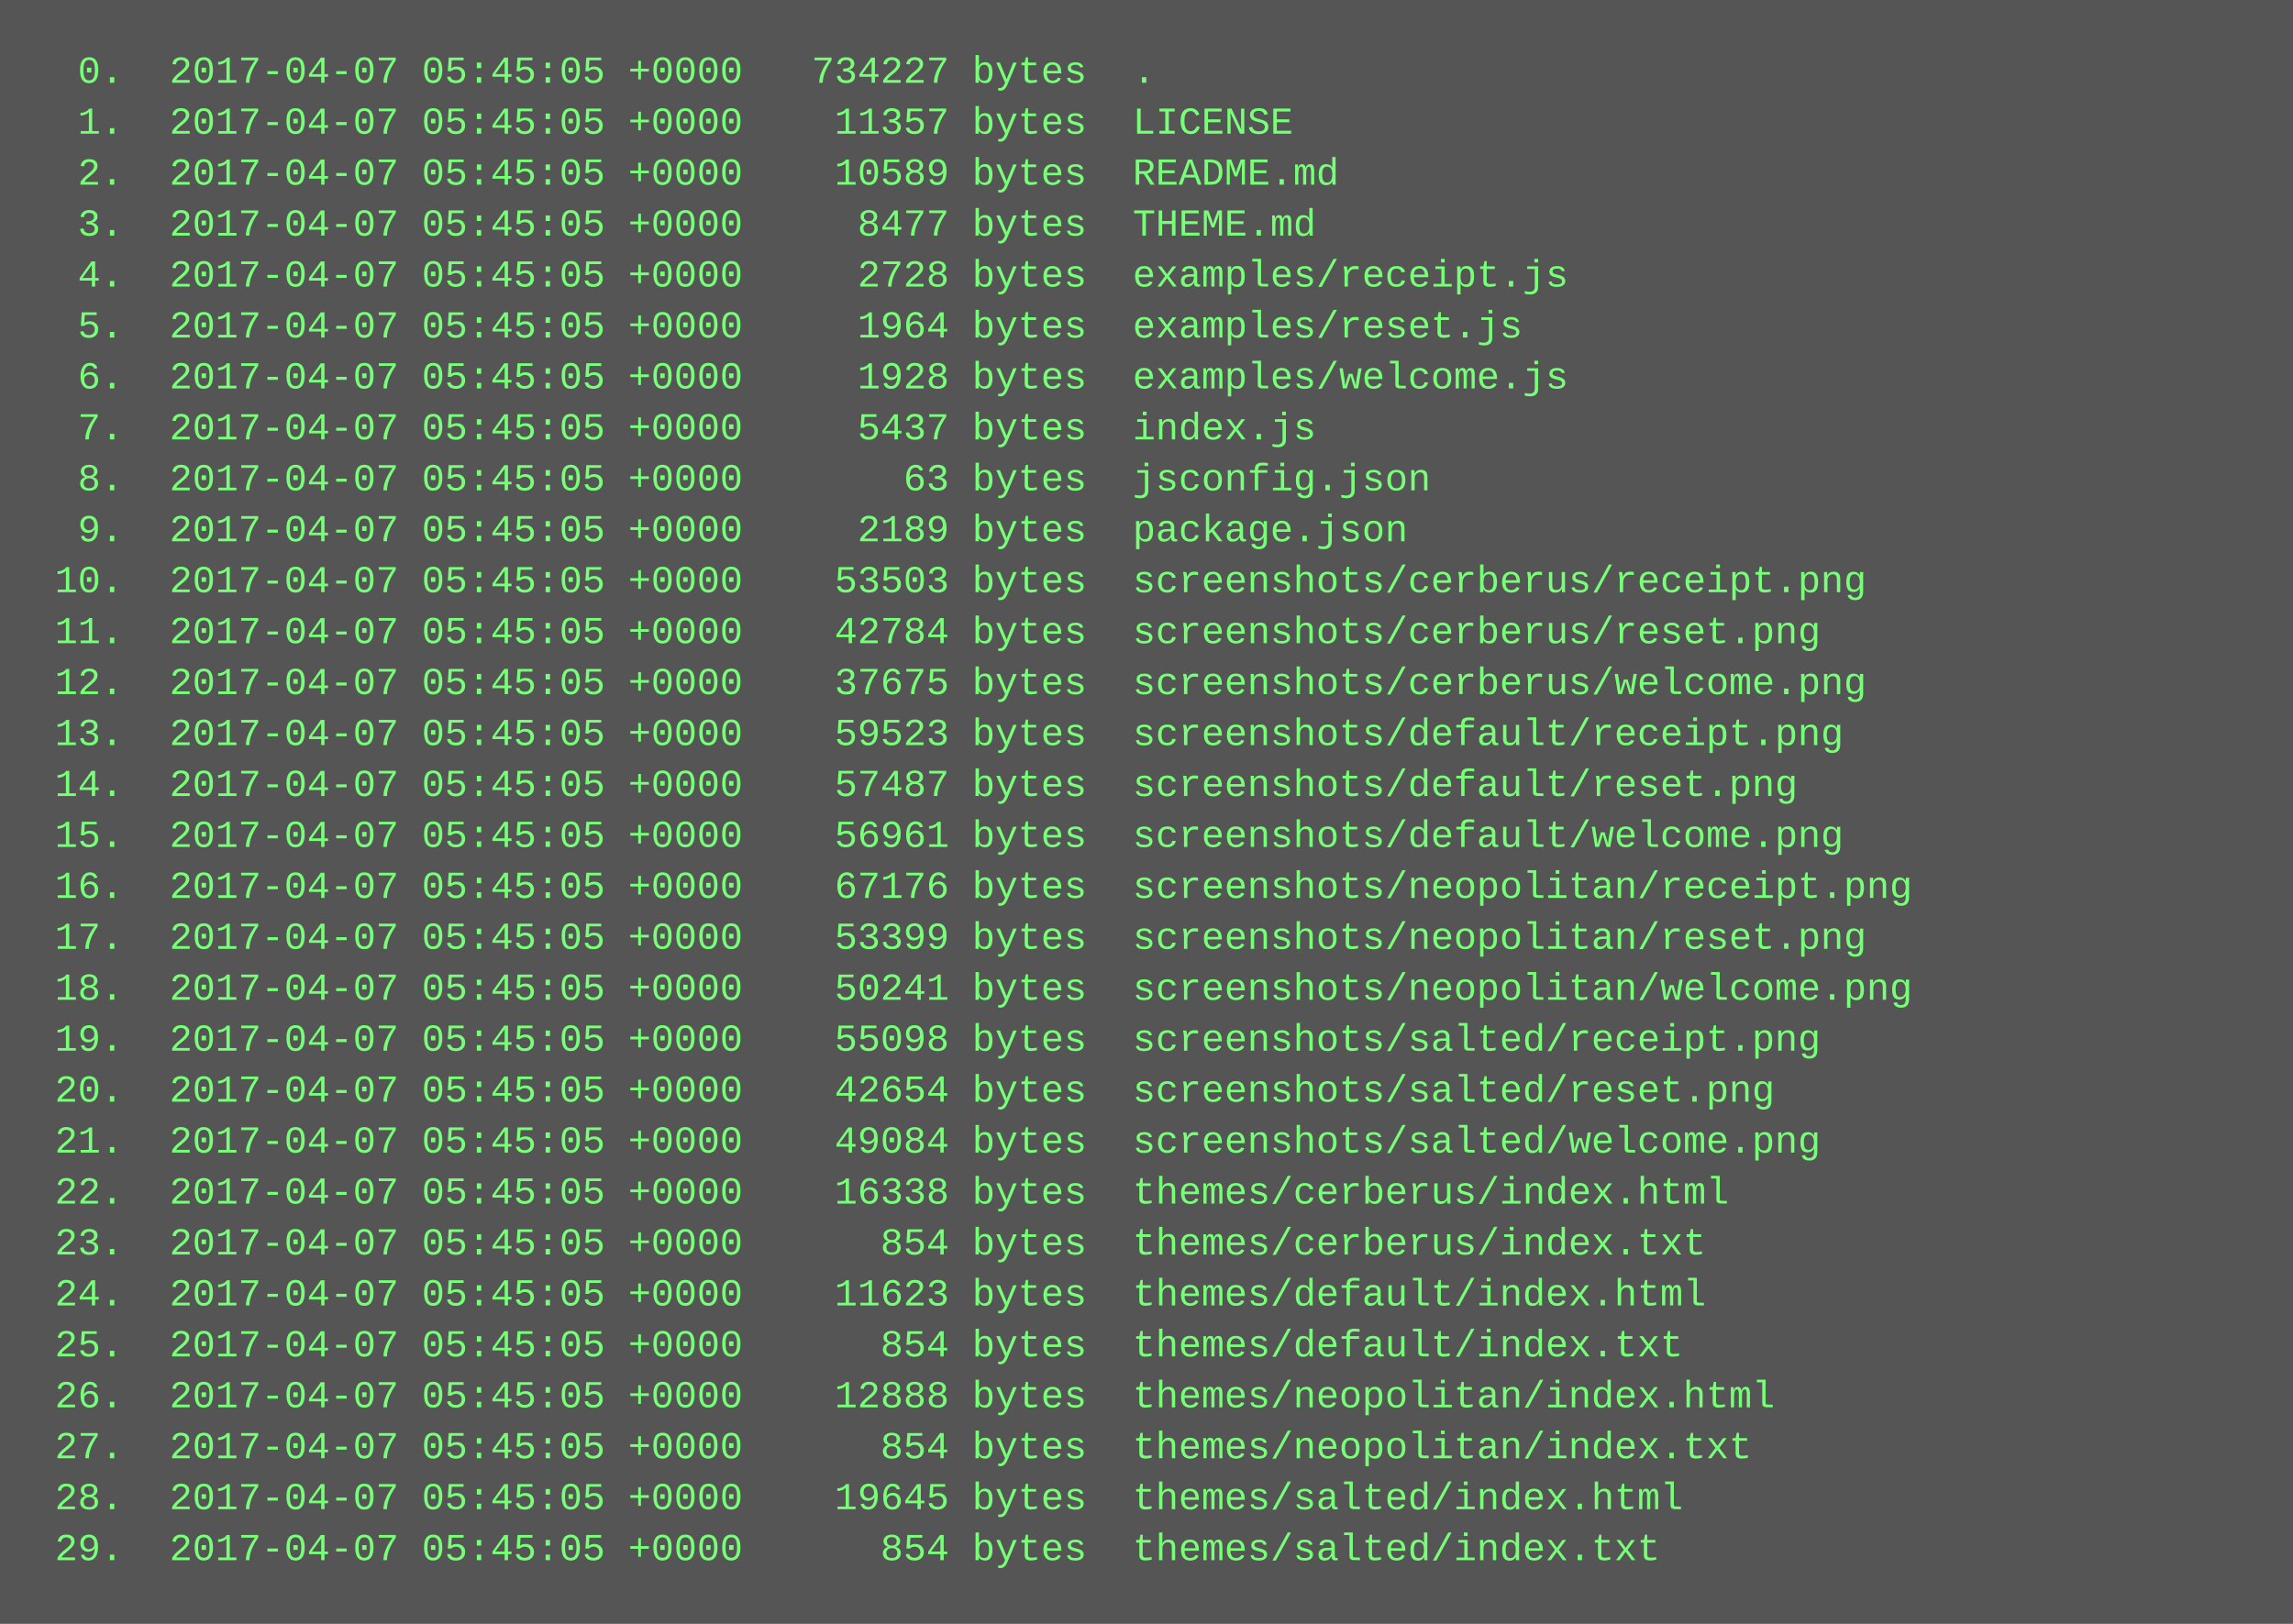
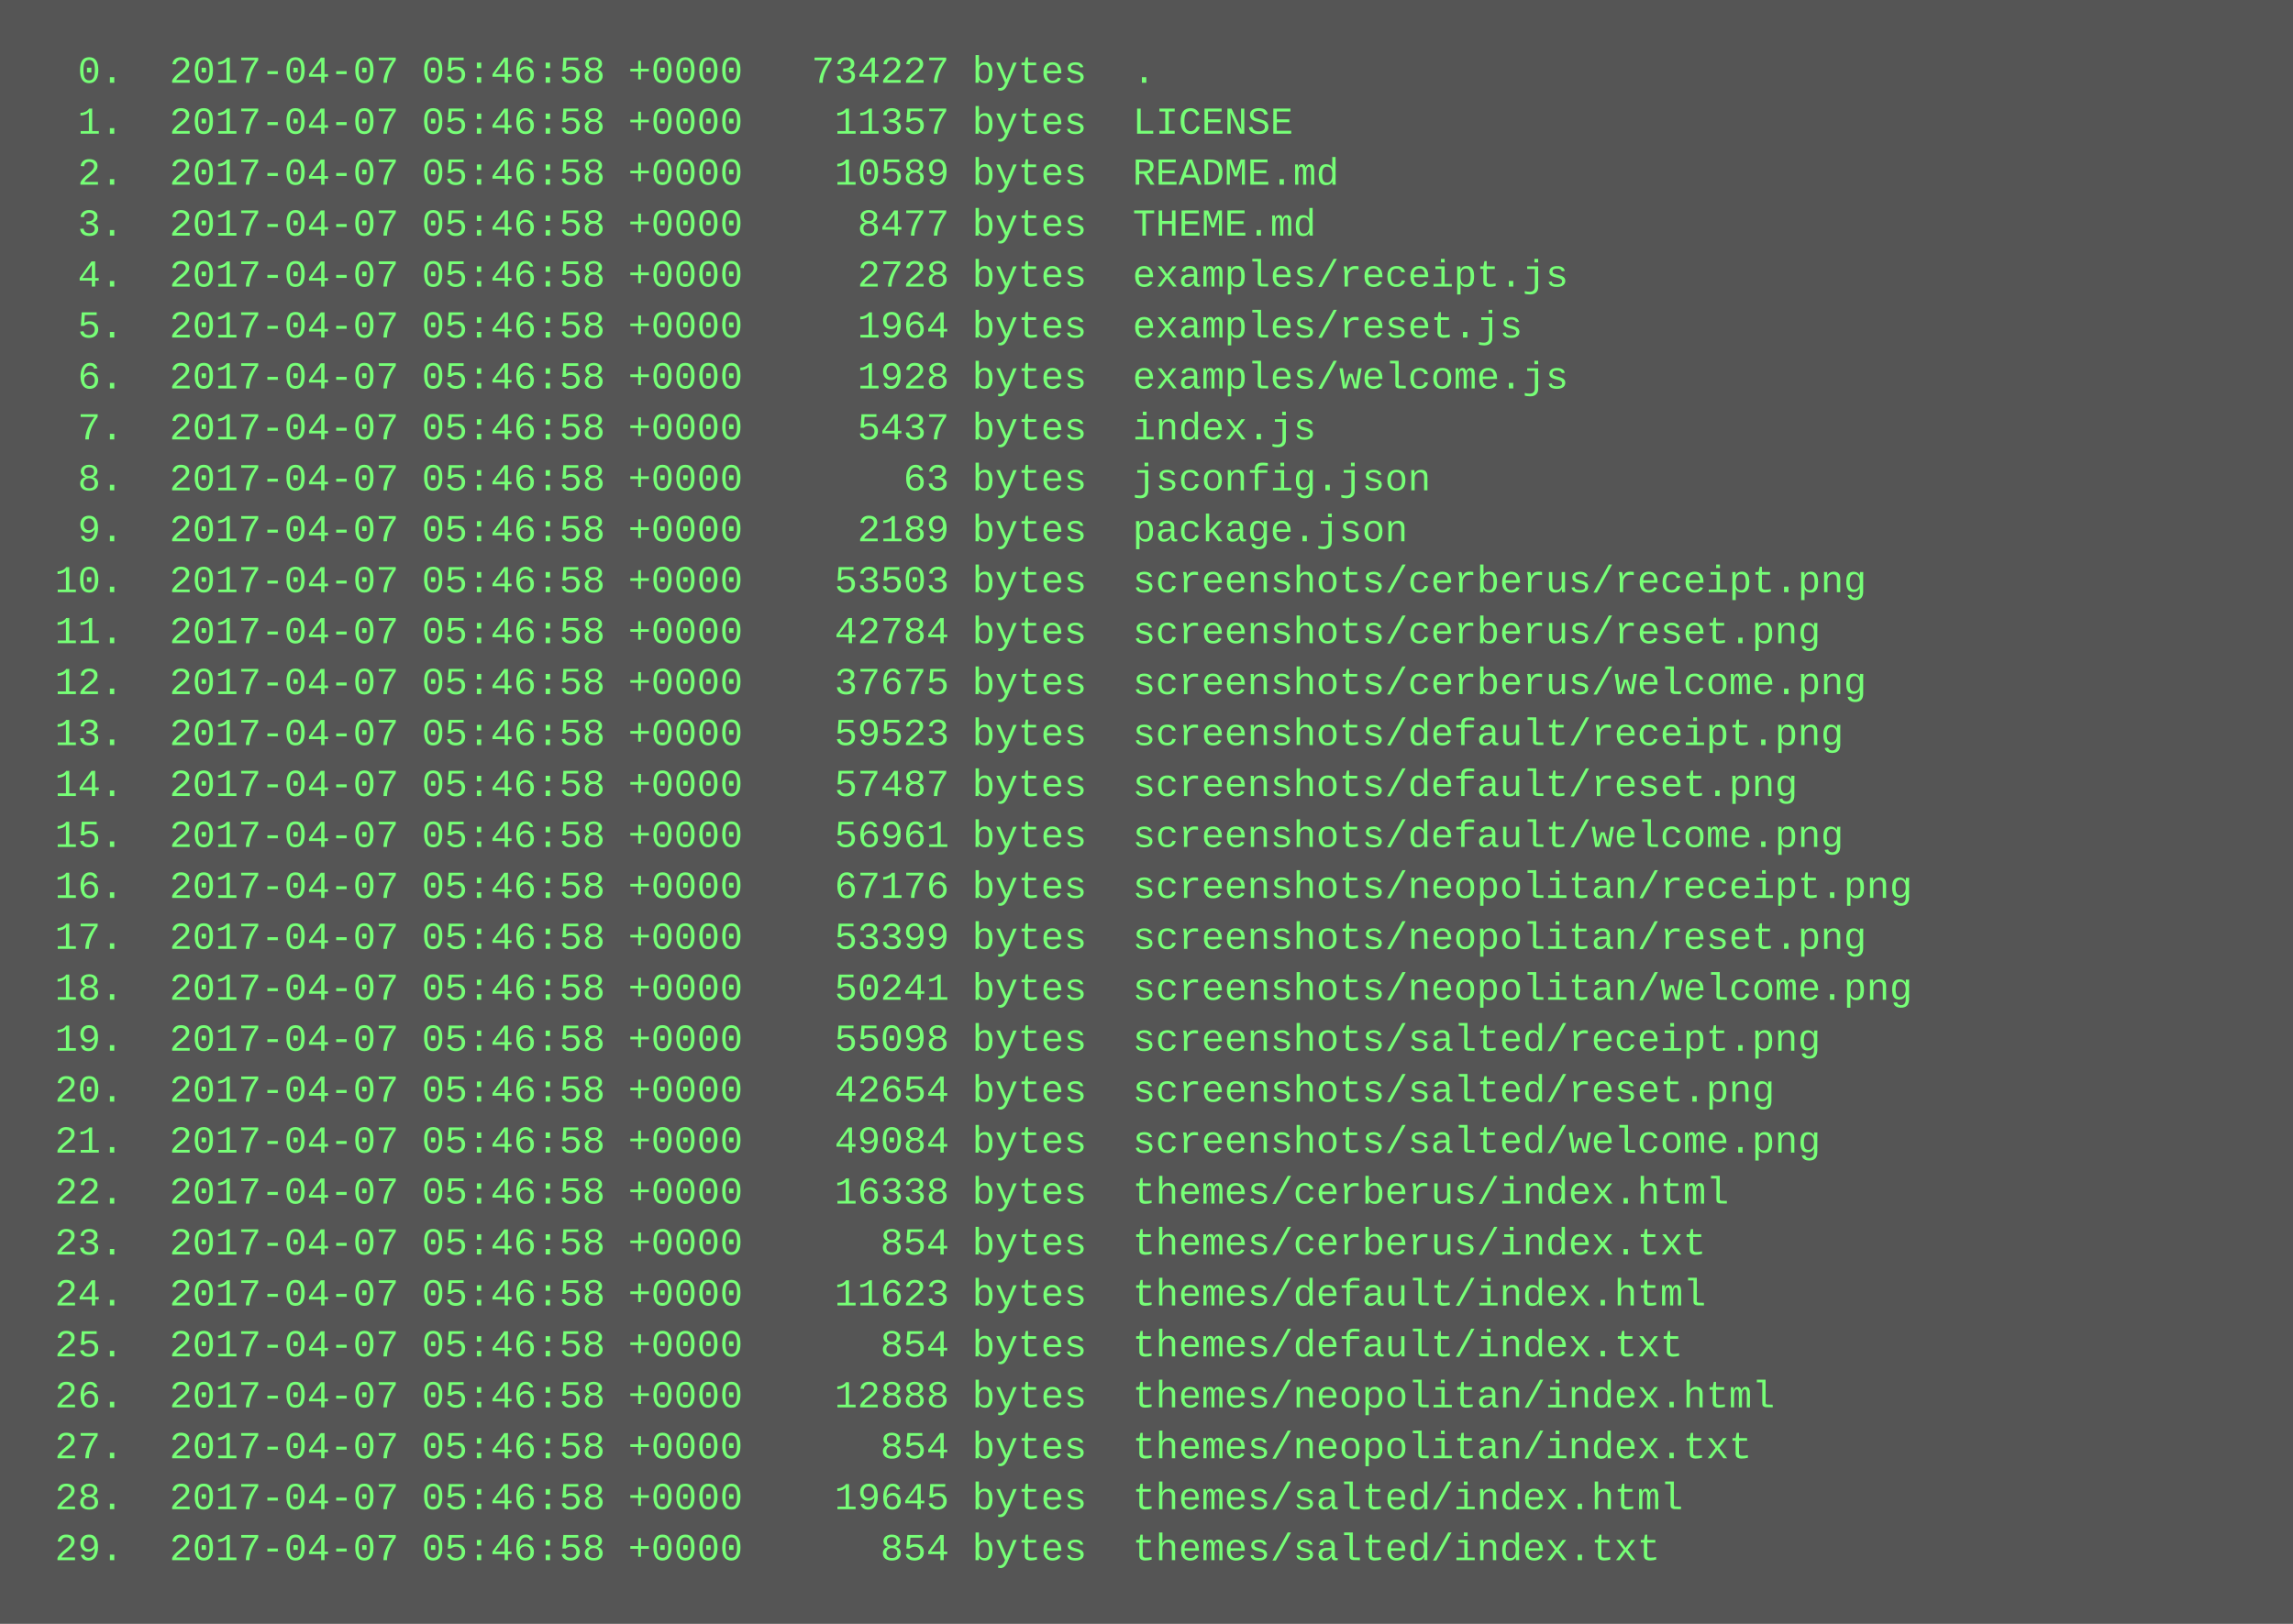
<svg xmlns="http://www.w3.org/2000/svg" height="510" width="720">
  <rect height="510" fill="#555" width="720" />
  <text fill="#7f7" font-family="Courier New" font-size="12" xml:space="preserve">
-     <tspan x="10" y="26">  0.  2017-04-07 05:45:05 +0000   734227 bytes  .</tspan>
-     <tspan x="10" y="42">  1.  2017-04-07 05:45:05 +0000    11357 bytes  LICENSE</tspan>
-     <tspan x="10" y="58">  2.  2017-04-07 05:45:05 +0000    10589 bytes  README.md</tspan>
-     <tspan x="10" y="74">  3.  2017-04-07 05:45:05 +0000     8477 bytes  THEME.md</tspan>
-     <tspan x="10" y="90">  4.  2017-04-07 05:45:05 +0000     2728 bytes  examples/receipt.js</tspan>
-     <tspan x="10" y="106">  5.  2017-04-07 05:45:05 +0000     1964 bytes  examples/reset.js</tspan>
-     <tspan x="10" y="122">  6.  2017-04-07 05:45:05 +0000     1928 bytes  examples/welcome.js</tspan>
-     <tspan x="10" y="138">  7.  2017-04-07 05:45:05 +0000     5437 bytes  index.js</tspan>
-     <tspan x="10" y="154">  8.  2017-04-07 05:45:05 +0000       63 bytes  jsconfig.json</tspan>
-     <tspan x="10" y="170">  9.  2017-04-07 05:45:05 +0000     2189 bytes  package.json</tspan>
-     <tspan x="10" y="186"> 10.  2017-04-07 05:45:05 +0000    53503 bytes  screenshots/cerberus/receipt.png</tspan>
-     <tspan x="10" y="202"> 11.  2017-04-07 05:45:05 +0000    42784 bytes  screenshots/cerberus/reset.png</tspan>
-     <tspan x="10" y="218"> 12.  2017-04-07 05:45:05 +0000    37675 bytes  screenshots/cerberus/welcome.png</tspan>
-     <tspan x="10" y="234"> 13.  2017-04-07 05:45:05 +0000    59523 bytes  screenshots/default/receipt.png</tspan>
-     <tspan x="10" y="250"> 14.  2017-04-07 05:45:05 +0000    57487 bytes  screenshots/default/reset.png</tspan>
-     <tspan x="10" y="266"> 15.  2017-04-07 05:45:05 +0000    56961 bytes  screenshots/default/welcome.png</tspan>
-     <tspan x="10" y="282"> 16.  2017-04-07 05:45:05 +0000    67176 bytes  screenshots/neopolitan/receipt.png</tspan>
-     <tspan x="10" y="298"> 17.  2017-04-07 05:45:05 +0000    53399 bytes  screenshots/neopolitan/reset.png</tspan>
-     <tspan x="10" y="314"> 18.  2017-04-07 05:45:05 +0000    50241 bytes  screenshots/neopolitan/welcome.png</tspan>
-     <tspan x="10" y="330"> 19.  2017-04-07 05:45:05 +0000    55098 bytes  screenshots/salted/receipt.png</tspan>
-     <tspan x="10" y="346"> 20.  2017-04-07 05:45:05 +0000    42654 bytes  screenshots/salted/reset.png</tspan>
-     <tspan x="10" y="362"> 21.  2017-04-07 05:45:05 +0000    49084 bytes  screenshots/salted/welcome.png</tspan>
-     <tspan x="10" y="378"> 22.  2017-04-07 05:45:05 +0000    16338 bytes  themes/cerberus/index.html</tspan>
-     <tspan x="10" y="394"> 23.  2017-04-07 05:45:05 +0000      854 bytes  themes/cerberus/index.txt</tspan>
-     <tspan x="10" y="410"> 24.  2017-04-07 05:45:05 +0000    11623 bytes  themes/default/index.html</tspan>
-     <tspan x="10" y="426"> 25.  2017-04-07 05:45:05 +0000      854 bytes  themes/default/index.txt</tspan>
-     <tspan x="10" y="442"> 26.  2017-04-07 05:45:05 +0000    12888 bytes  themes/neopolitan/index.html</tspan>
-     <tspan x="10" y="458"> 27.  2017-04-07 05:45:05 +0000      854 bytes  themes/neopolitan/index.txt</tspan>
-     <tspan x="10" y="474"> 28.  2017-04-07 05:45:05 +0000    19645 bytes  themes/salted/index.html</tspan>
-     <tspan x="10" y="490"> 29.  2017-04-07 05:45:05 +0000      854 bytes  themes/salted/index.txt</tspan>
+     <tspan x="10" y="26">  0.  2017-04-07 05:46:58 +0000   734227 bytes  .</tspan>
+     <tspan x="10" y="42">  1.  2017-04-07 05:46:58 +0000    11357 bytes  LICENSE</tspan>
+     <tspan x="10" y="58">  2.  2017-04-07 05:46:58 +0000    10589 bytes  README.md</tspan>
+     <tspan x="10" y="74">  3.  2017-04-07 05:46:58 +0000     8477 bytes  THEME.md</tspan>
+     <tspan x="10" y="90">  4.  2017-04-07 05:46:58 +0000     2728 bytes  examples/receipt.js</tspan>
+     <tspan x="10" y="106">  5.  2017-04-07 05:46:58 +0000     1964 bytes  examples/reset.js</tspan>
+     <tspan x="10" y="122">  6.  2017-04-07 05:46:58 +0000     1928 bytes  examples/welcome.js</tspan>
+     <tspan x="10" y="138">  7.  2017-04-07 05:46:58 +0000     5437 bytes  index.js</tspan>
+     <tspan x="10" y="154">  8.  2017-04-07 05:46:58 +0000       63 bytes  jsconfig.json</tspan>
+     <tspan x="10" y="170">  9.  2017-04-07 05:46:58 +0000     2189 bytes  package.json</tspan>
+     <tspan x="10" y="186"> 10.  2017-04-07 05:46:58 +0000    53503 bytes  screenshots/cerberus/receipt.png</tspan>
+     <tspan x="10" y="202"> 11.  2017-04-07 05:46:58 +0000    42784 bytes  screenshots/cerberus/reset.png</tspan>
+     <tspan x="10" y="218"> 12.  2017-04-07 05:46:58 +0000    37675 bytes  screenshots/cerberus/welcome.png</tspan>
+     <tspan x="10" y="234"> 13.  2017-04-07 05:46:58 +0000    59523 bytes  screenshots/default/receipt.png</tspan>
+     <tspan x="10" y="250"> 14.  2017-04-07 05:46:58 +0000    57487 bytes  screenshots/default/reset.png</tspan>
+     <tspan x="10" y="266"> 15.  2017-04-07 05:46:58 +0000    56961 bytes  screenshots/default/welcome.png</tspan>
+     <tspan x="10" y="282"> 16.  2017-04-07 05:46:58 +0000    67176 bytes  screenshots/neopolitan/receipt.png</tspan>
+     <tspan x="10" y="298"> 17.  2017-04-07 05:46:58 +0000    53399 bytes  screenshots/neopolitan/reset.png</tspan>
+     <tspan x="10" y="314"> 18.  2017-04-07 05:46:58 +0000    50241 bytes  screenshots/neopolitan/welcome.png</tspan>
+     <tspan x="10" y="330"> 19.  2017-04-07 05:46:58 +0000    55098 bytes  screenshots/salted/receipt.png</tspan>
+     <tspan x="10" y="346"> 20.  2017-04-07 05:46:58 +0000    42654 bytes  screenshots/salted/reset.png</tspan>
+     <tspan x="10" y="362"> 21.  2017-04-07 05:46:58 +0000    49084 bytes  screenshots/salted/welcome.png</tspan>
+     <tspan x="10" y="378"> 22.  2017-04-07 05:46:58 +0000    16338 bytes  themes/cerberus/index.html</tspan>
+     <tspan x="10" y="394"> 23.  2017-04-07 05:46:58 +0000      854 bytes  themes/cerberus/index.txt</tspan>
+     <tspan x="10" y="410"> 24.  2017-04-07 05:46:58 +0000    11623 bytes  themes/default/index.html</tspan>
+     <tspan x="10" y="426"> 25.  2017-04-07 05:46:58 +0000      854 bytes  themes/default/index.txt</tspan>
+     <tspan x="10" y="442"> 26.  2017-04-07 05:46:58 +0000    12888 bytes  themes/neopolitan/index.html</tspan>
+     <tspan x="10" y="458"> 27.  2017-04-07 05:46:58 +0000      854 bytes  themes/neopolitan/index.txt</tspan>
+     <tspan x="10" y="474"> 28.  2017-04-07 05:46:58 +0000    19645 bytes  themes/salted/index.html</tspan>
+     <tspan x="10" y="490"> 29.  2017-04-07 05:46:58 +0000      854 bytes  themes/salted/index.txt</tspan>
  </text>
</svg>
